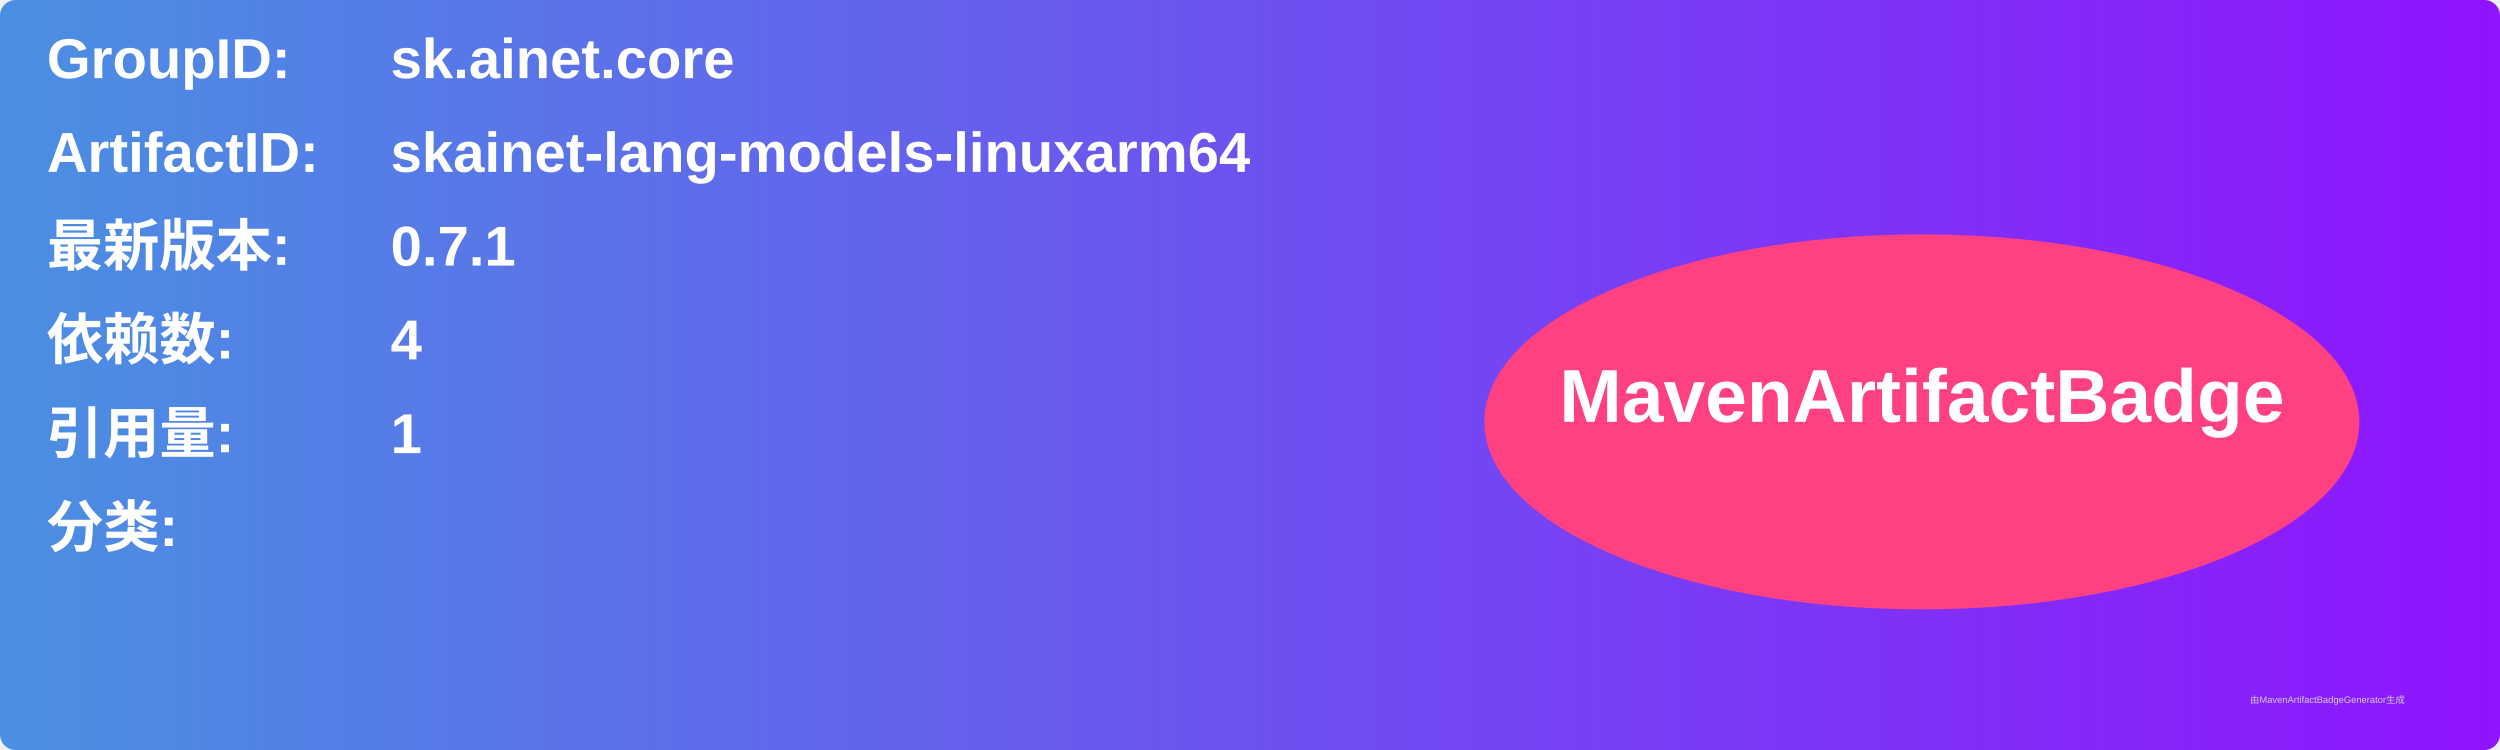
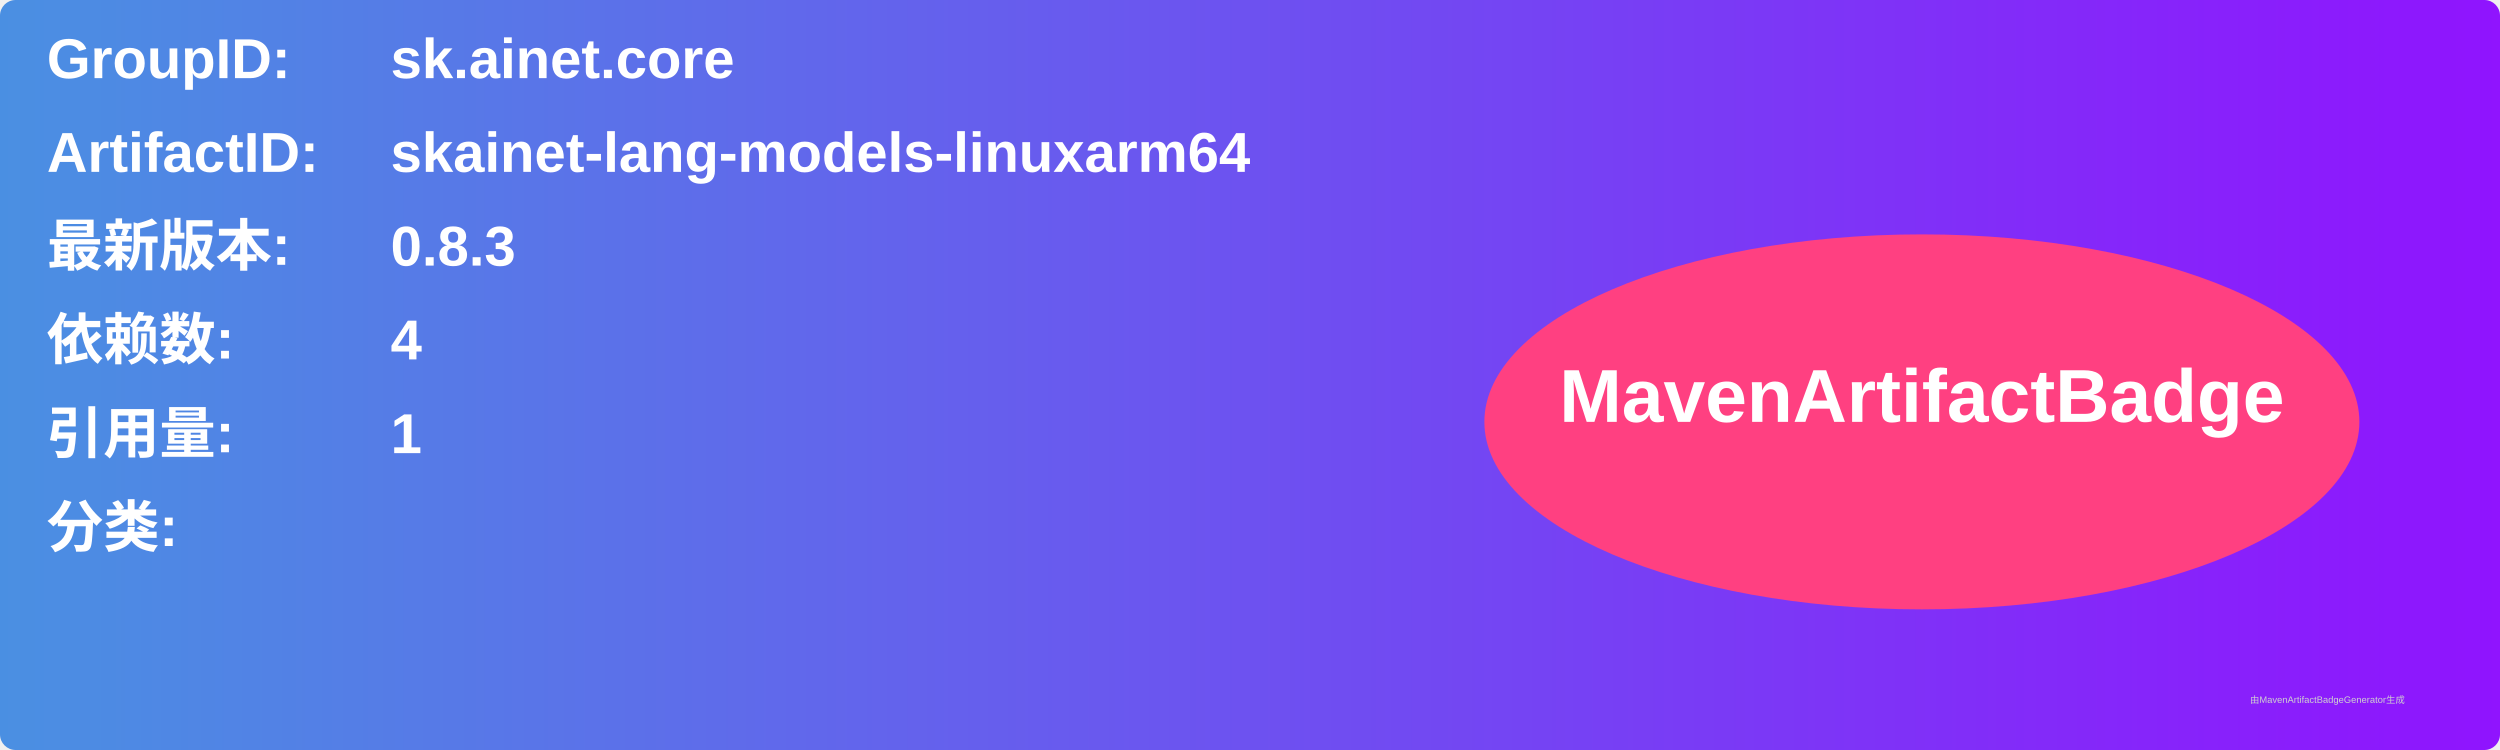
<svg xmlns="http://www.w3.org/2000/svg" width="800" height="240" viewBox="0 0 800 240">
  <linearGradient id="grad" x1="0%" y1="0%" x2="100%" y2="0%">
    <stop offset="0%" stop-color="#4a90e2" />
    <stop offset="100%" stop-color="#9013fe" />
  </linearGradient>
  <rect width="100%" height="100%" rx="5" ry="5" fill="url(#grad)" />
  <g transform="translate(15, 15)">
    <text x="0" y="10" font-family="Arial" font-size="18" fill="white" font-weight="bold" width="260">GroupID:</text>
    <text x="110" y="10" font-family="Arial" font-size="18" fill="white" font-weight="bold" width="460">sk.ainet.core</text>
    <text x="0" y="40" font-family="Arial" font-size="18" fill="white" font-weight="bold" width="260">ArtifactID:</text>
    <text x="110" y="40" font-family="Arial" font-size="18" fill="white" font-weight="bold" width="460">skainet-lang-models-linuxarm64</text>
    <text x="0" y="70" font-family="Arial" font-size="18" fill="white" font-weight="bold">最新版本:</text>
    <text x="110" y="70" font-family="Arial" font-size="18" fill="white" font-weight="bold">
-       <tspan font-weight="bold">0.7.1</tspan>
+       <tspan font-weight="bold">0.8.3</tspan>
    </text>
    <text x="0" y="100" font-family="Arial" font-size="18" fill="white" font-weight="bold">依赖数: </text>
    <text x="110" y="100" font-family="Arial" font-size="18" fill="white">
      <tspan font-weight="bold">4</tspan>
    </text>
    <text x="0" y="130" font-family="Arial" font-size="18" fill="white" font-weight="bold">引用量: </text>
    <text x="110" y="130" font-family="Arial" font-size="18" fill="white">
      <tspan font-weight="bold">1</tspan>
    </text>
    <text x="0" y="160" font-family="Arial" font-size="18" fill="white" font-weight="bold">分类:</text>
    <text x="10" y="190" font-family="Arial" font-size="10" fill="white">
      <tspan font-weight="bold" />
    </text>
    <ellipse cx="600" cy="120" rx="140" ry="60" fill="#ff4081" />
    <text x="600" y="120" text-anchor="middle" font-family="Arial" font-size="24" fill="white" font-weight="bold">MavenArtifactBadge</text>
  </g>
  <text x="720" y="225" font-family="Arial" font-size="3" fill="#d0d0d0">由MavenArtifactBadgeGenerator生成</text>
</svg>
